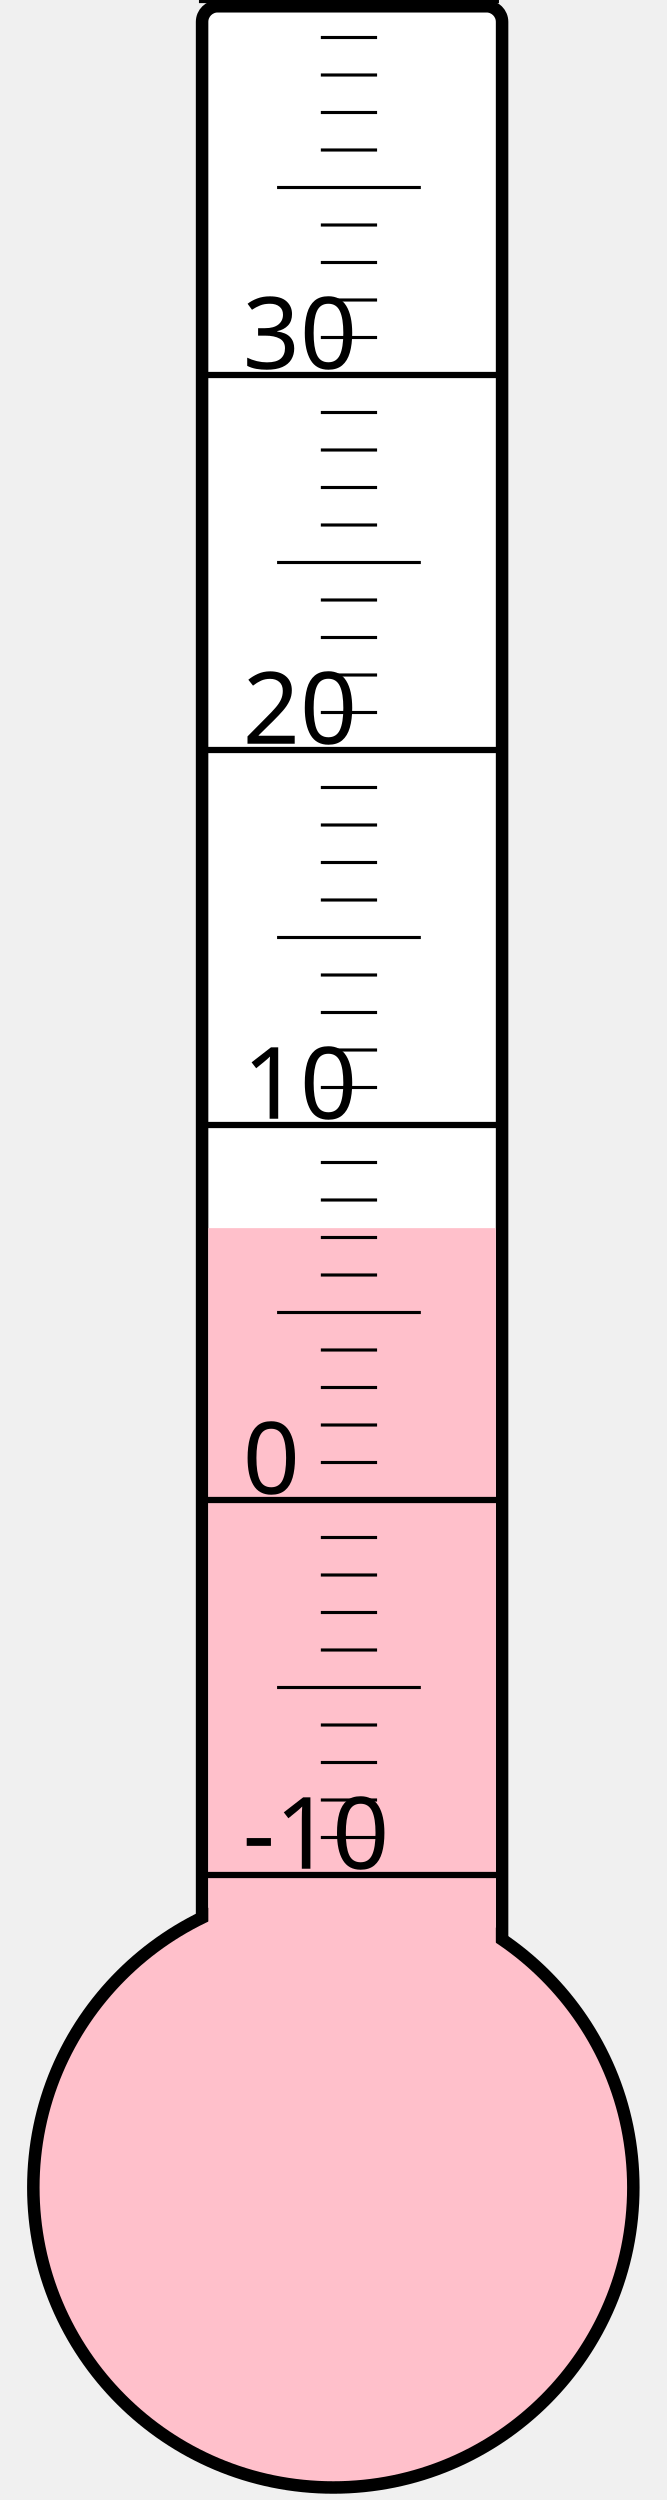
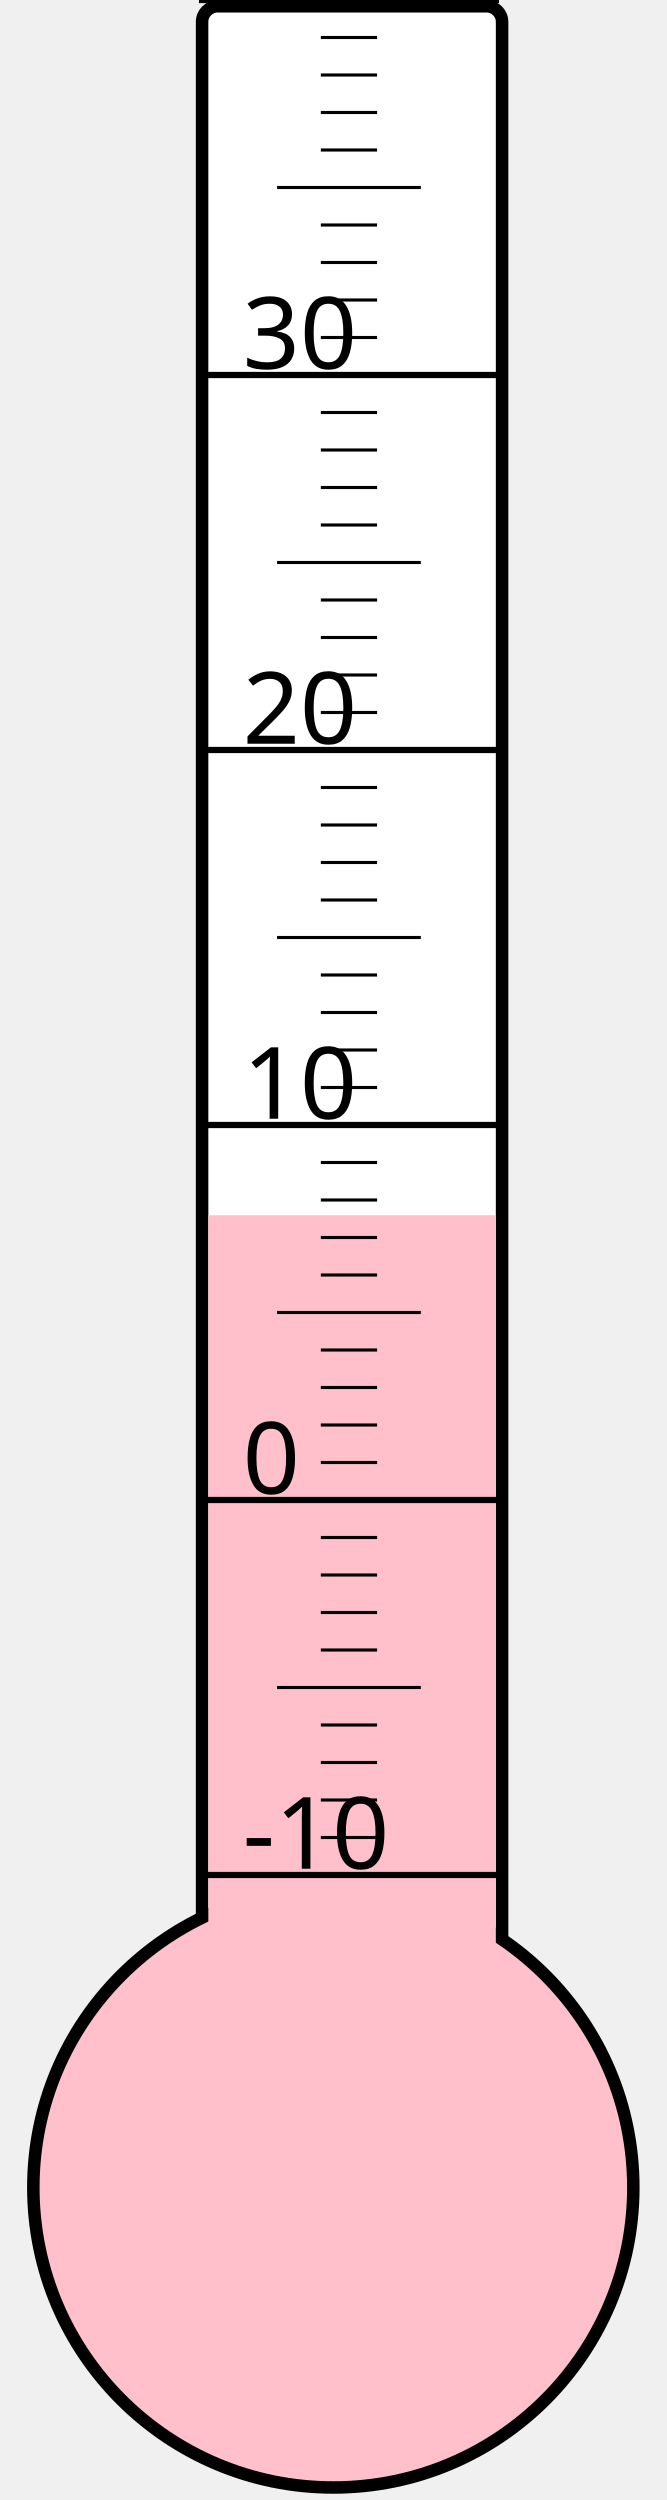
<svg xmlns="http://www.w3.org/2000/svg" width="40px" height="150px" viewBox="0 0 200 800">
  <rect width="200" height="800" x="0" y="0" style="fill: #ffffeb; fill-opacity: 0;" />
  <rect width="96" height="680" x="58" y="2" rx="5" ry="5" style="fill: white; fill-opacity: 1; stroke: black; stroke-width: 4;" />
  <circle cx="100" cy="700" r="96" style="fill: pink; stroke: black; stroke-width: 4;" />
-   <rect width="92" height="307.0" x="60" y="393.0" style="fill: pink; fill-opacity: 1; stroke-width: 0;" />
+   <rect width="92" height="311.125" x="60" y="388.875" style="fill: pink; fill-opacity: 1; stroke-width: 0;" />
  <text x="71" y="598" style="font-family: sans-serif; font-size: 24pt;">-10</text>
  <text x="71" y="478" style="font-family: sans-serif; font-size: 24pt;">0</text>
  <text x="71" y="358" style="font-family: sans-serif; font-size: 24pt;">10</text>
  <text x="71" y="238" style="font-family: sans-serif; font-size: 24pt;">20</text>
  <text x="71" y="118" style="font-family: sans-serif; font-size: 24pt;">30</text>
  <g style="stroke: black;">
    <line x1="57" y1="600" x2="153" y2="600" style="stroke-width: 2;" />
    <line x1="96" y1="588" x2="114" y2="588" style="stroke-width: 1;" />
    <line x1="96" y1="576" x2="114" y2="576" style="stroke-width: 1;" />
    <line x1="96" y1="564" x2="114" y2="564" style="stroke-width: 1;" />
    <line x1="96" y1="552" x2="114" y2="552" style="stroke-width: 1;" />
    <line x1="82" y1="540" x2="128" y2="540" style="stroke-width: 1;" />
    <line x1="96" y1="528" x2="114" y2="528" style="stroke-width: 1;" />
    <line x1="96" y1="516" x2="114" y2="516" style="stroke-width: 1;" />
    <line x1="96" y1="504" x2="114" y2="504" style="stroke-width: 1;" />
    <line x1="96" y1="492" x2="114" y2="492" style="stroke-width: 1;" />
    <line x1="57" y1="480" x2="153" y2="480" style="stroke-width: 2;" />
    <line x1="96" y1="468" x2="114" y2="468" style="stroke-width: 1;" />
    <line x1="96" y1="456" x2="114" y2="456" style="stroke-width: 1;" />
    <line x1="96" y1="444" x2="114" y2="444" style="stroke-width: 1;" />
    <line x1="96" y1="432" x2="114" y2="432" style="stroke-width: 1;" />
    <line x1="82" y1="420" x2="128" y2="420" style="stroke-width: 1;" />
    <line x1="96" y1="408" x2="114" y2="408" style="stroke-width: 1;" />
    <line x1="96" y1="396" x2="114" y2="396" style="stroke-width: 1;" />
    <line x1="96" y1="384" x2="114" y2="384" style="stroke-width: 1;" />
    <line x1="96" y1="372" x2="114" y2="372" style="stroke-width: 1;" />
    <line x1="57" y1="360" x2="153" y2="360" style="stroke-width: 2;" />
    <line x1="96" y1="348" x2="114" y2="348" style="stroke-width: 1;" />
    <line x1="96" y1="336" x2="114" y2="336" style="stroke-width: 1;" />
    <line x1="96" y1="324" x2="114" y2="324" style="stroke-width: 1;" />
    <line x1="96" y1="312" x2="114" y2="312" style="stroke-width: 1;" />
    <line x1="82" y1="300" x2="128" y2="300" style="stroke-width: 1;" />
    <line x1="96" y1="288" x2="114" y2="288" style="stroke-width: 1;" />
    <line x1="96" y1="276" x2="114" y2="276" style="stroke-width: 1;" />
    <line x1="96" y1="264" x2="114" y2="264" style="stroke-width: 1;" />
    <line x1="96" y1="252" x2="114" y2="252" style="stroke-width: 1;" />
    <line x1="57" y1="240" x2="153" y2="240" style="stroke-width: 2;" />
    <line x1="96" y1="228" x2="114" y2="228" style="stroke-width: 1;" />
    <line x1="96" y1="216" x2="114" y2="216" style="stroke-width: 1;" />
    <line x1="96" y1="204" x2="114" y2="204" style="stroke-width: 1;" />
    <line x1="96" y1="192" x2="114" y2="192" style="stroke-width: 1;" />
    <line x1="82" y1="180" x2="128" y2="180" style="stroke-width: 1;" />
    <line x1="96" y1="168" x2="114" y2="168" style="stroke-width: 1;" />
    <line x1="96" y1="156" x2="114" y2="156" style="stroke-width: 1;" />
    <line x1="96" y1="144" x2="114" y2="144" style="stroke-width: 1;" />
    <line x1="96" y1="132" x2="114" y2="132" style="stroke-width: 1;" />
    <line x1="57" y1="120" x2="153" y2="120" style="stroke-width: 2;" />
    <line x1="96" y1="108" x2="114" y2="108" style="stroke-width: 1;" />
    <line x1="96" y1="96" x2="114" y2="96" style="stroke-width: 1;" />
    <line x1="96" y1="84" x2="114" y2="84" style="stroke-width: 1;" />
    <line x1="96" y1="72" x2="114" y2="72" style="stroke-width: 1;" />
    <line x1="82" y1="60" x2="128" y2="60" style="stroke-width: 1;" />
    <line x1="96" y1="48" x2="114" y2="48" style="stroke-width: 1;" />
    <line x1="96" y1="36" x2="114" y2="36" style="stroke-width: 1;" />
    <line x1="96" y1="24" x2="114" y2="24" style="stroke-width: 1;" />
    <line x1="96" y1="12" x2="114" y2="12" style="stroke-width: 1;" />
    <line x1="57" y1="0" x2="153" y2="0" style="stroke-width: 2;" />
  </g>
</svg>
